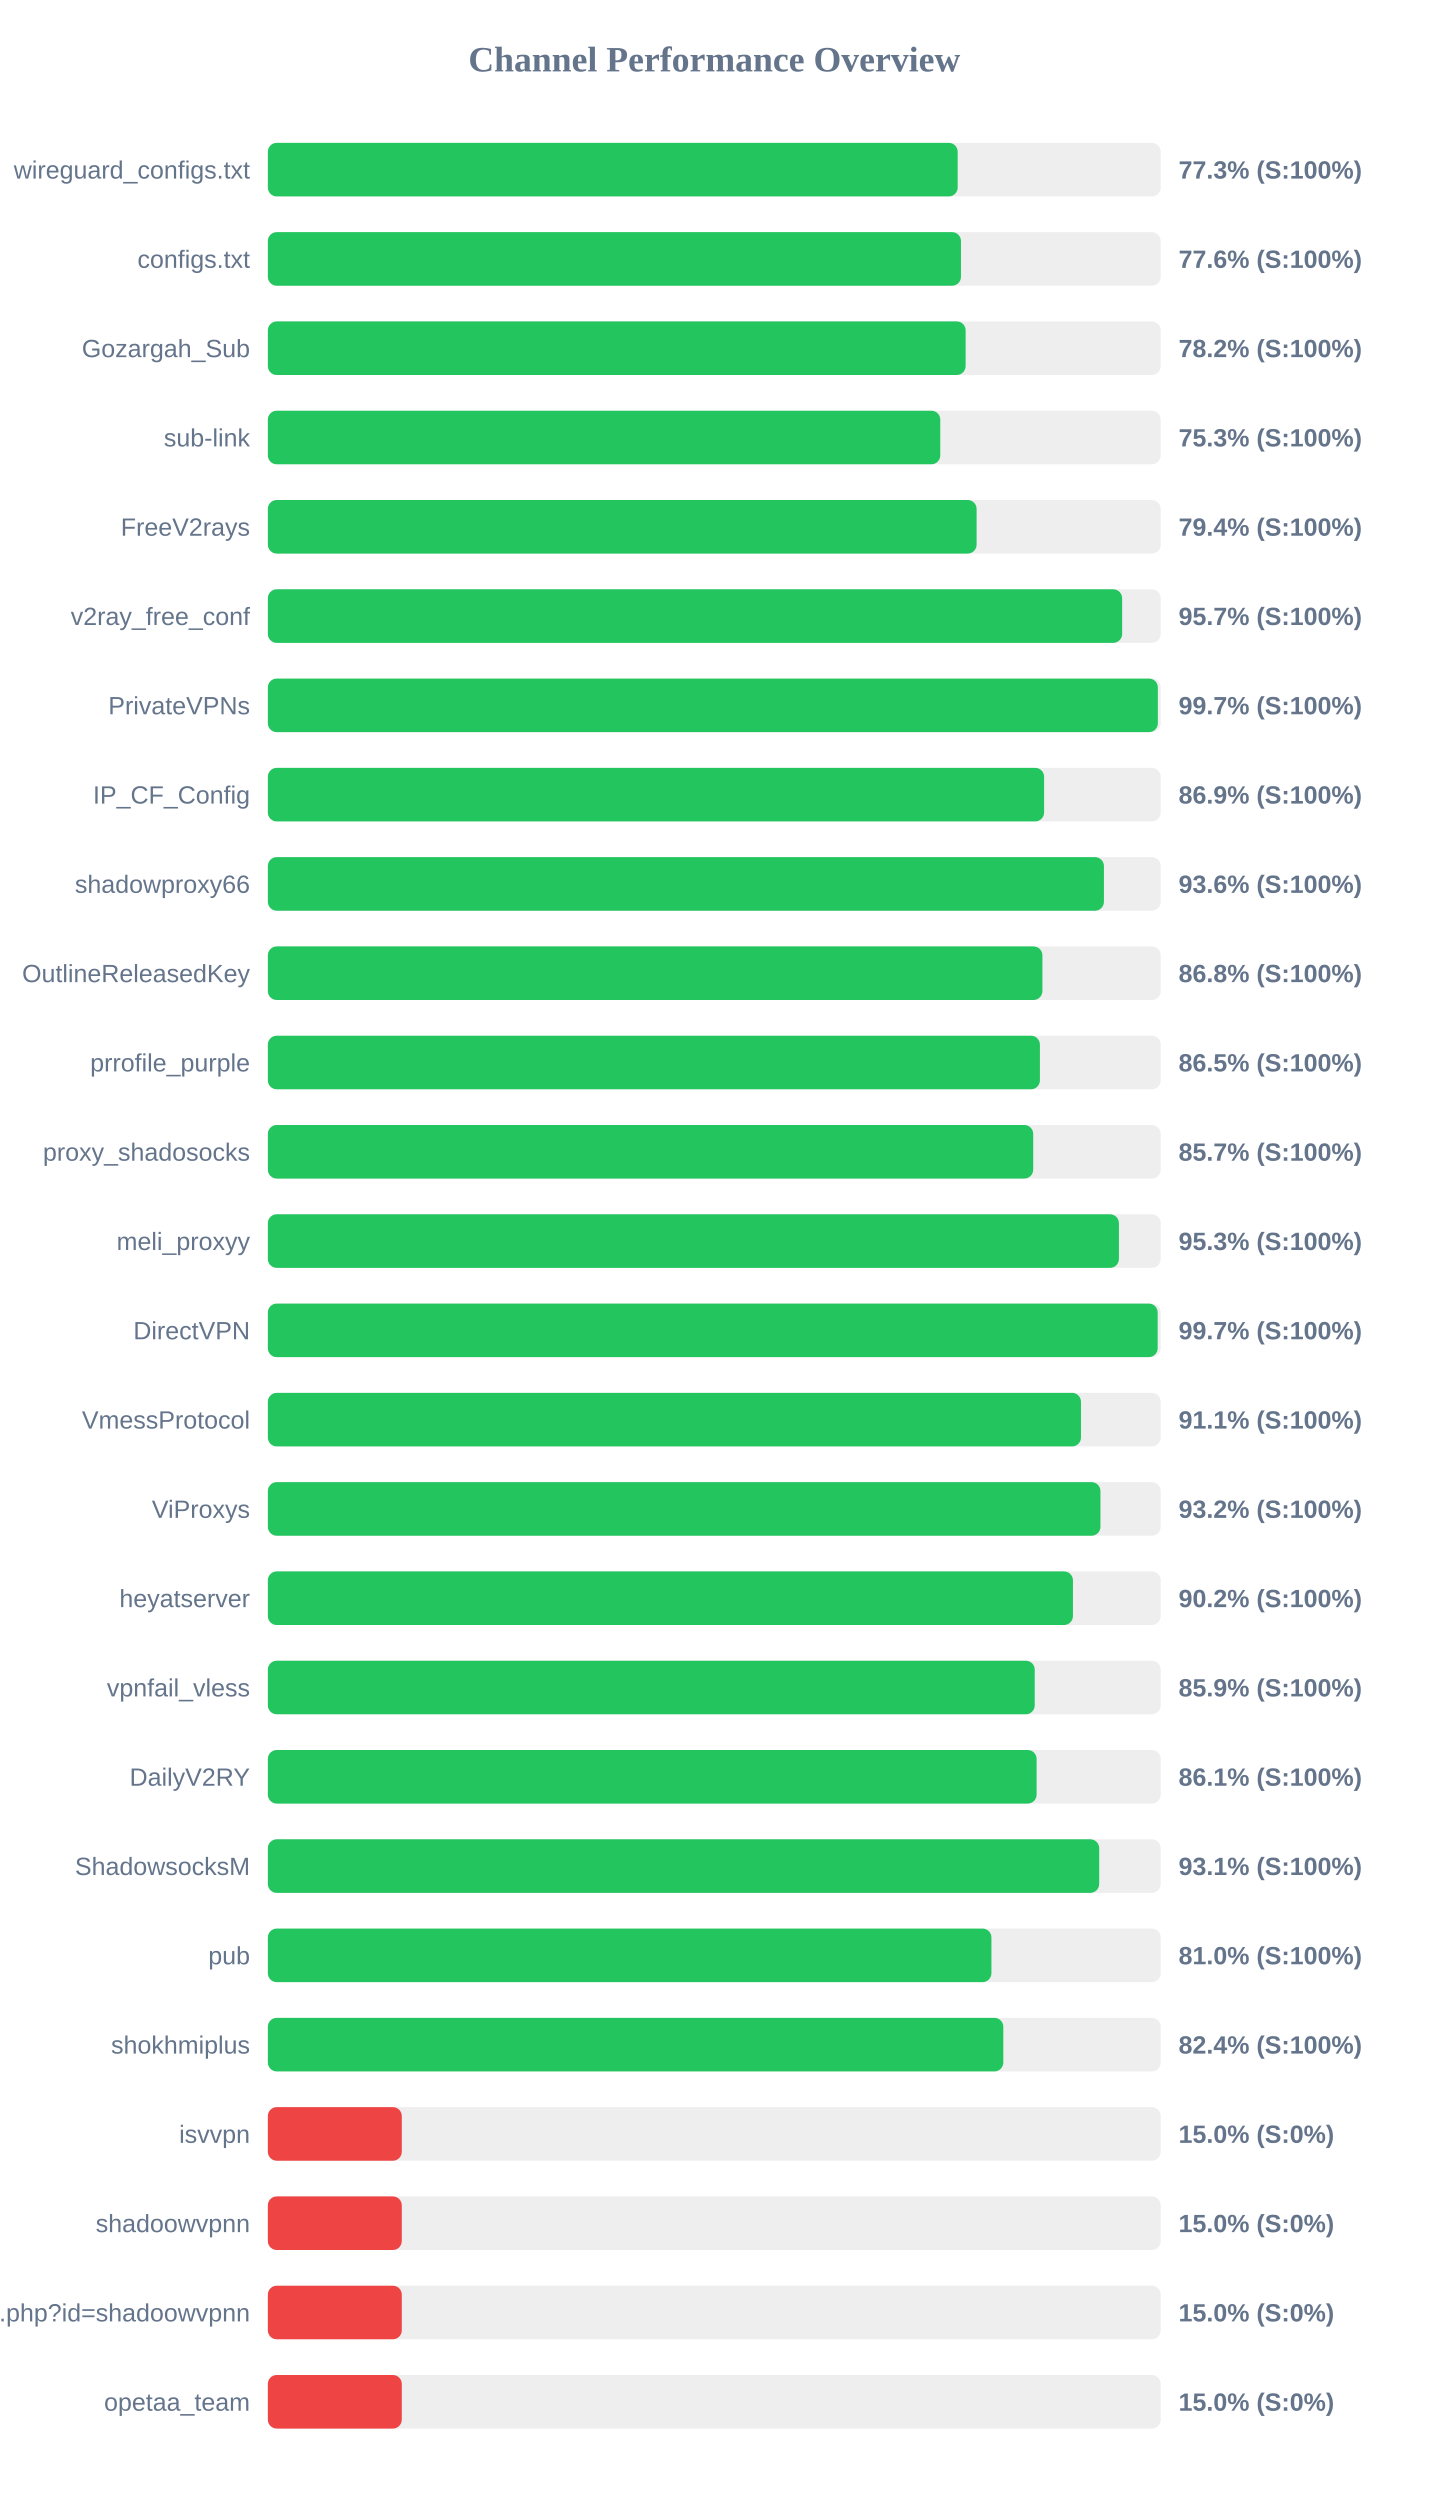
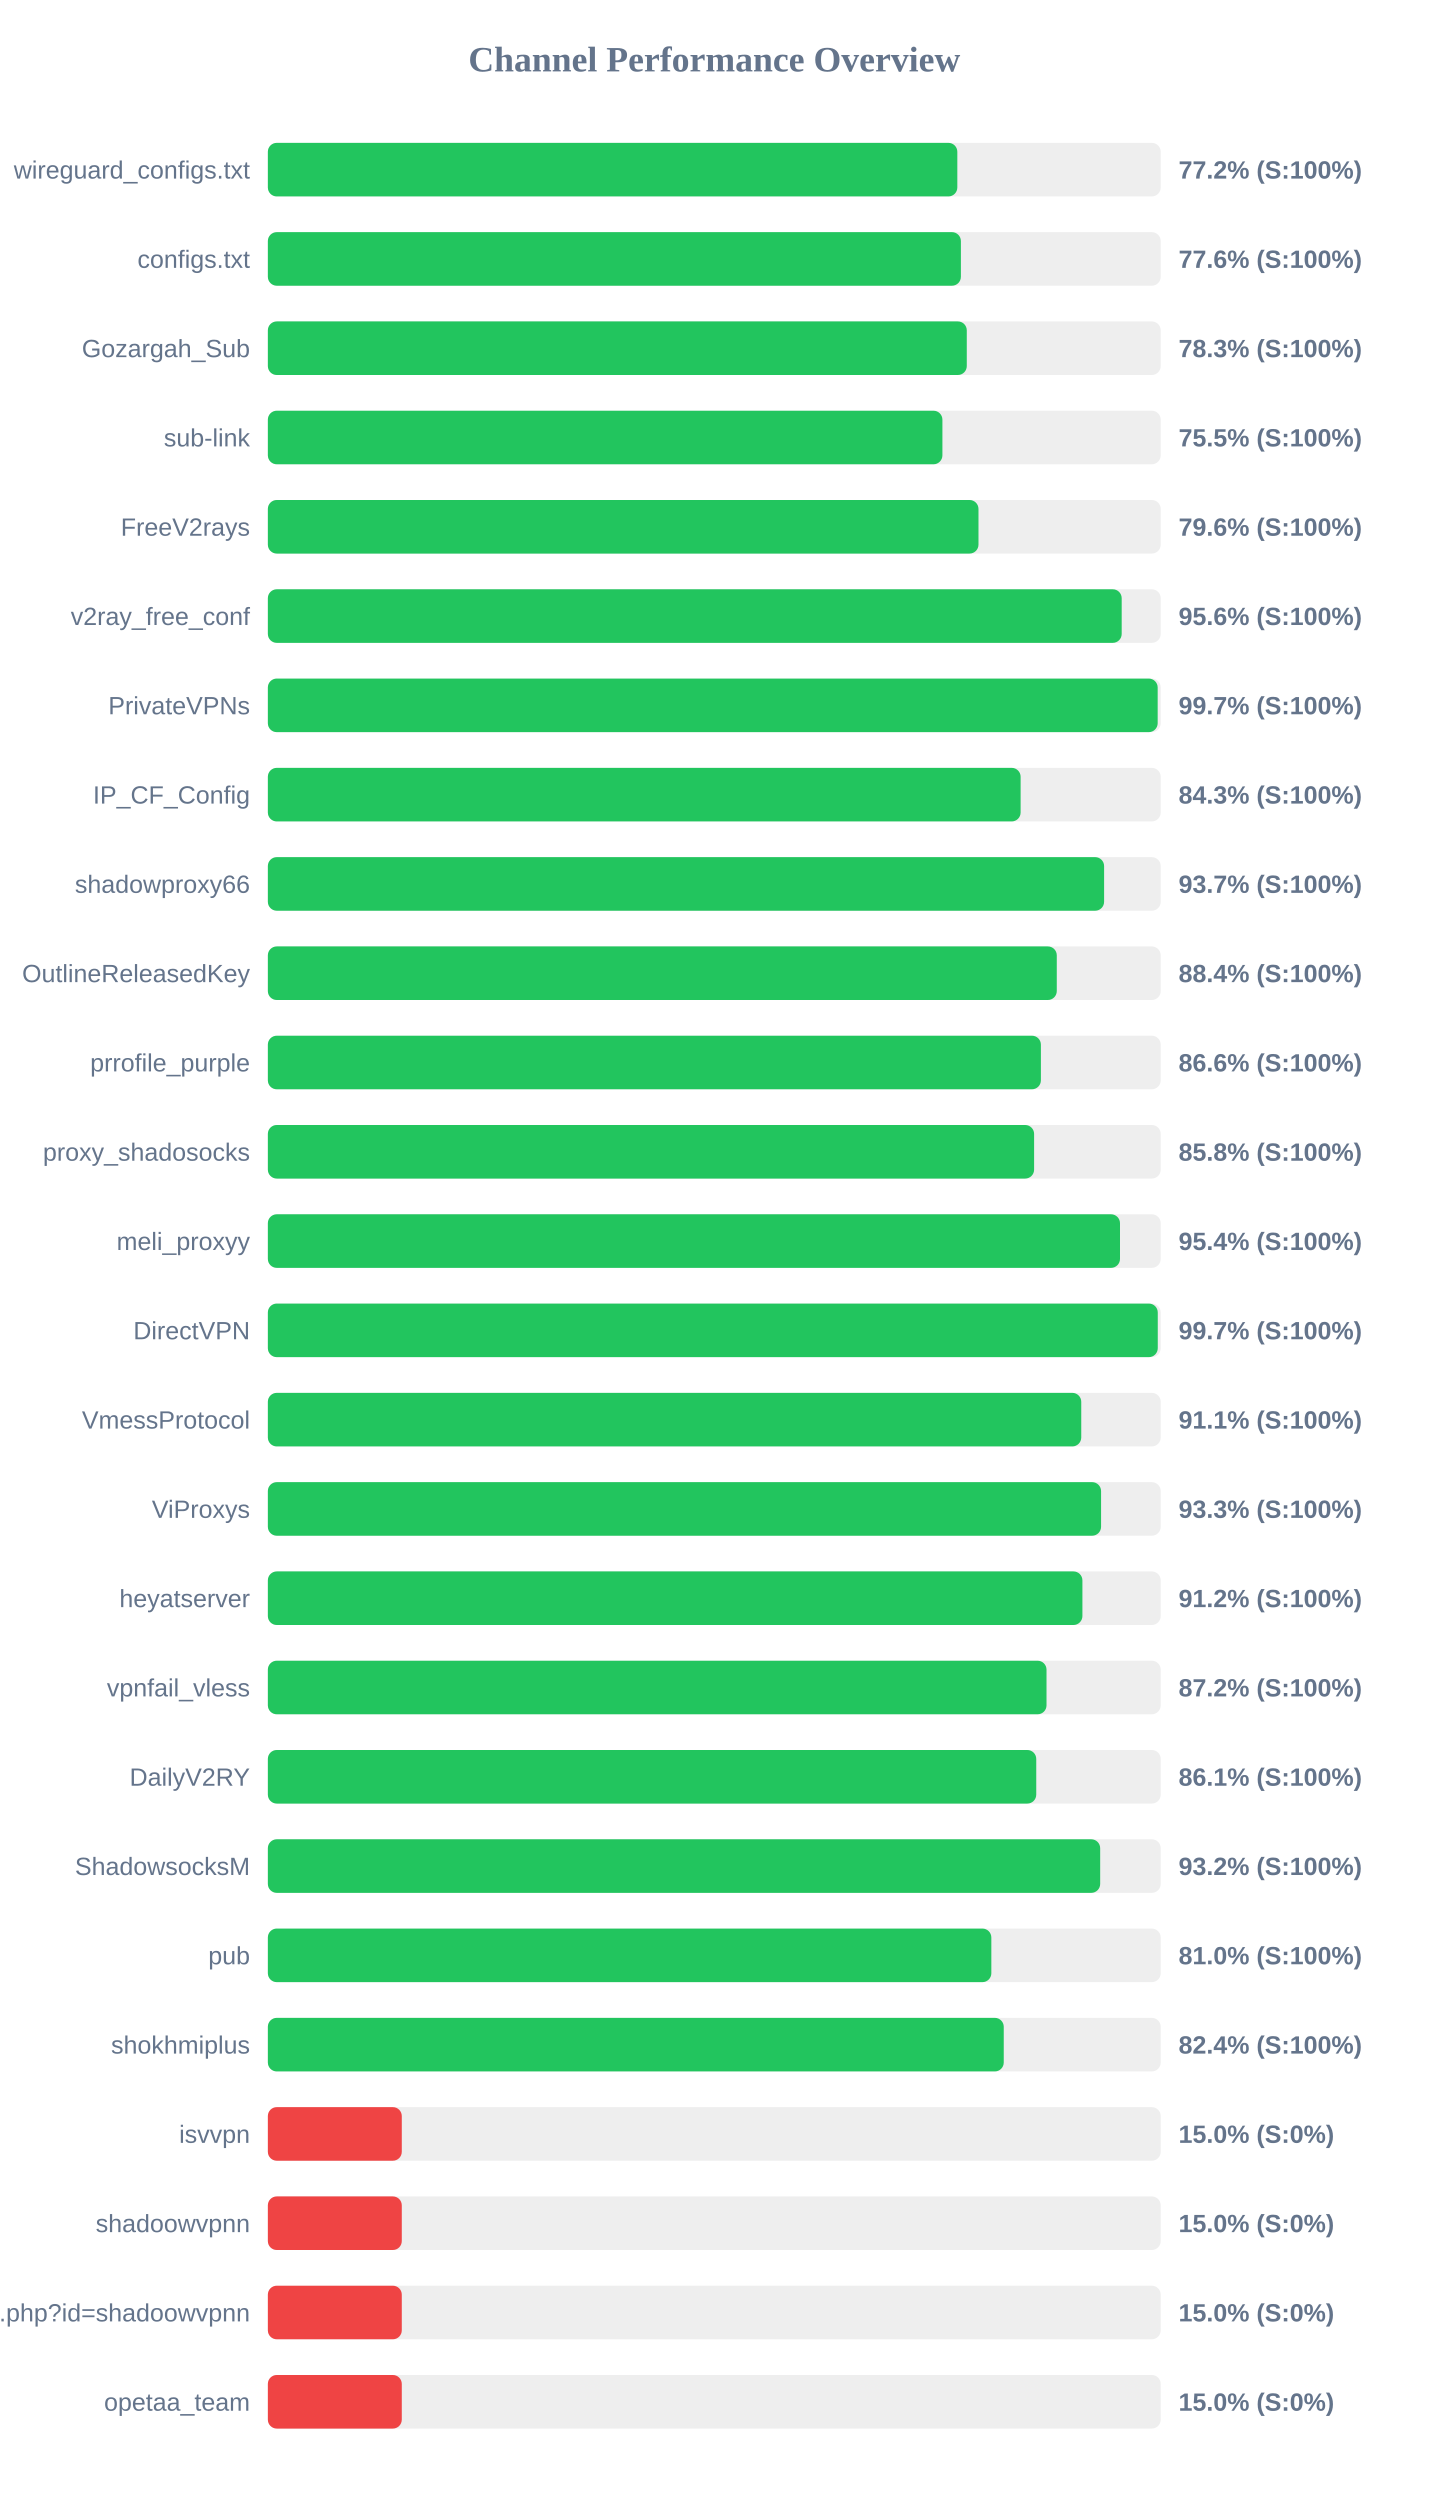
<svg xmlns="http://www.w3.org/2000/svg" width="800" height="1400" version="1.1">
  <style>
        .row { font: 14px Arial; fill: #64748b; }
        .score { font: bold 14px Arial; fill: #64748b; }
    </style>
  <text x="400" y="40" text-anchor="middle" font-size="20px" font-weight="bold" fill="#64748b">Channel Performance Overview</text>
  <rect x="150" y="80" width="500" height="30" fill="#eee" rx="5" />
-   <rect x="150" y="80" width="386.3" height="30" fill="#22c55e" rx="5" />
+   <rect x="150" y="80" width="386.1" height="30" fill="#22c55e" rx="5" />
  <text x="140" y="100" text-anchor="end" class="row">wireguard_configs.txt</text>
-   <text x="660" y="100" text-anchor="start" class="score">77.3% (S:100%)</text>
+   <text x="660" y="100" text-anchor="start" class="score">77.2% (S:100%)</text>
  <rect x="150" y="130" width="500" height="30" fill="#eee" rx="5" />
-   <rect x="150" y="130" width="388.15" height="30" fill="#22c55e" rx="5" />
+   <rect x="150" y="130" width="388.1" height="30" fill="#22c55e" rx="5" />
  <text x="140" y="150" text-anchor="end" class="row">configs.txt</text>
  <text x="660" y="150" text-anchor="start" class="score">77.6% (S:100%)</text>
  <rect x="150" y="180" width="500" height="30" fill="#eee" rx="5" />
-   <rect x="150" y="180" width="390.75" height="30" fill="#22c55e" rx="5" />
+   <rect x="150" y="180" width="391.4" height="30" fill="#22c55e" rx="5" />
  <text x="140" y="200" text-anchor="end" class="row">Gozargah_Sub</text>
-   <text x="660" y="200" text-anchor="start" class="score">78.2% (S:100%)</text>
+   <text x="660" y="200" text-anchor="start" class="score">78.3% (S:100%)</text>
  <rect x="150" y="230" width="500" height="30" fill="#eee" rx="5" />
-   <rect x="150" y="230" width="376.55" height="30" fill="#22c55e" rx="5" />
+   <rect x="150" y="230" width="377.75" height="30" fill="#22c55e" rx="5" />
  <text x="140" y="250" text-anchor="end" class="row">sub-link</text>
-   <text x="660" y="250" text-anchor="start" class="score">75.3% (S:100%)</text>
+   <text x="660" y="250" text-anchor="start" class="score">75.5% (S:100%)</text>
  <rect x="150" y="280" width="500" height="30" fill="#eee" rx="5" />
-   <rect x="150" y="280" width="396.9" height="30" fill="#22c55e" rx="5" />
+   <rect x="150" y="280" width="397.95" height="30" fill="#22c55e" rx="5" />
  <text x="140" y="300" text-anchor="end" class="row">FreeV2rays</text>
-   <text x="660" y="300" text-anchor="start" class="score">79.4% (S:100%)</text>
+   <text x="660" y="300" text-anchor="start" class="score">79.6% (S:100%)</text>
  <rect x="150" y="330" width="500" height="30" fill="#eee" rx="5" />
-   <rect x="150" y="330" width="478.4" height="30" fill="#22c55e" rx="5" />
+   <rect x="150" y="330" width="478.15" height="30" fill="#22c55e" rx="5" />
  <text x="140" y="350" text-anchor="end" class="row">v2ray_free_conf</text>
-   <text x="660" y="350" text-anchor="start" class="score">95.7% (S:100%)</text>
+   <text x="660" y="350" text-anchor="start" class="score">95.6% (S:100%)</text>
  <rect x="150" y="380" width="500" height="30" fill="#eee" rx="5" />
-   <rect x="150" y="380" width="498.4" height="30" fill="#22c55e" rx="5" />
+   <rect x="150" y="380" width="498.3" height="30" fill="#22c55e" rx="5" />
  <text x="140" y="400" text-anchor="end" class="row">PrivateVPNs</text>
  <text x="660" y="400" text-anchor="start" class="score">99.7% (S:100%)</text>
  <rect x="150" y="430" width="500" height="30" fill="#eee" rx="5" />
-   <rect x="150" y="430" width="434.7" height="30" fill="#22c55e" rx="5" />
+   <rect x="150" y="430" width="421.55" height="30" fill="#22c55e" rx="5" />
  <text x="140" y="450" text-anchor="end" class="row">IP_CF_Config</text>
-   <text x="660" y="450" text-anchor="start" class="score">86.9% (S:100%)</text>
+   <text x="660" y="450" text-anchor="start" class="score">84.3% (S:100%)</text>
  <rect x="150" y="480" width="500" height="30" fill="#eee" rx="5" />
-   <rect x="150" y="480" width="468.2" height="30" fill="#22c55e" rx="5" />
+   <rect x="150" y="480" width="468.3" height="30" fill="#22c55e" rx="5" />
  <text x="140" y="500" text-anchor="end" class="row">shadowproxy66</text>
-   <text x="660" y="500" text-anchor="start" class="score">93.6% (S:100%)</text>
+   <text x="660" y="500" text-anchor="start" class="score">93.7% (S:100%)</text>
  <rect x="150" y="530" width="500" height="30" fill="#eee" rx="5" />
-   <rect x="150" y="530" width="433.75" height="30" fill="#22c55e" rx="5" />
+   <rect x="150" y="530" width="441.8" height="30" fill="#22c55e" rx="5" />
  <text x="140" y="550" text-anchor="end" class="row">OutlineReleasedKey</text>
-   <text x="660" y="550" text-anchor="start" class="score">86.8% (S:100%)</text>
+   <text x="660" y="550" text-anchor="start" class="score">88.4% (S:100%)</text>
  <rect x="150" y="580" width="500" height="30" fill="#eee" rx="5" />
-   <rect x="150" y="580" width="432.35" height="30" fill="#22c55e" rx="5" />
+   <rect x="150" y="580" width="432.9" height="30" fill="#22c55e" rx="5" />
  <text x="140" y="600" text-anchor="end" class="row">prrofile_purple</text>
-   <text x="660" y="600" text-anchor="start" class="score">86.5% (S:100%)</text>
+   <text x="660" y="600" text-anchor="start" class="score">86.6% (S:100%)</text>
  <rect x="150" y="630" width="500" height="30" fill="#eee" rx="5" />
-   <rect x="150" y="630" width="428.6" height="30" fill="#22c55e" rx="5" />
+   <rect x="150" y="630" width="429.1" height="30" fill="#22c55e" rx="5" />
  <text x="140" y="650" text-anchor="end" class="row">proxy_shadosocks</text>
-   <text x="660" y="650" text-anchor="start" class="score">85.7% (S:100%)</text>
+   <text x="660" y="650" text-anchor="start" class="score">85.8% (S:100%)</text>
  <rect x="150" y="680" width="500" height="30" fill="#eee" rx="5" />
-   <rect x="150" y="680" width="476.6" height="30" fill="#22c55e" rx="5" />
+   <rect x="150" y="680" width="477.2" height="30" fill="#22c55e" rx="5" />
  <text x="140" y="700" text-anchor="end" class="row">meli_proxyy</text>
-   <text x="660" y="700" text-anchor="start" class="score">95.3% (S:100%)</text>
+   <text x="660" y="700" text-anchor="start" class="score">95.4% (S:100%)</text>
  <rect x="150" y="730" width="500" height="30" fill="#eee" rx="5" />
-   <rect x="150" y="730" width="498.3" height="30" fill="#22c55e" rx="5" />
+   <rect x="150" y="730" width="498.35" height="30" fill="#22c55e" rx="5" />
  <text x="140" y="750" text-anchor="end" class="row">DirectVPN</text>
  <text x="660" y="750" text-anchor="start" class="score">99.7% (S:100%)</text>
  <rect x="150" y="780" width="500" height="30" fill="#eee" rx="5" />
-   <rect x="150" y="780" width="455.35" height="30" fill="#22c55e" rx="5" />
+   <rect x="150" y="780" width="455.5" height="30" fill="#22c55e" rx="5" />
  <text x="140" y="800" text-anchor="end" class="row">VmessProtocol</text>
  <text x="660" y="800" text-anchor="start" class="score">91.1% (S:100%)</text>
  <rect x="150" y="830" width="500" height="30" fill="#eee" rx="5" />
-   <rect x="150" y="830" width="466.25" height="30" fill="#22c55e" rx="5" />
+   <rect x="150" y="830" width="466.6" height="30" fill="#22c55e" rx="5" />
  <text x="140" y="850" text-anchor="end" class="row">ViProxys</text>
-   <text x="660" y="850" text-anchor="start" class="score">93.2% (S:100%)</text>
+   <text x="660" y="850" text-anchor="start" class="score">93.3% (S:100%)</text>
  <rect x="150" y="880" width="500" height="30" fill="#eee" rx="5" />
-   <rect x="150" y="880" width="450.85" height="30" fill="#22c55e" rx="5" />
+   <rect x="150" y="880" width="456.15" height="30" fill="#22c55e" rx="5" />
  <text x="140" y="900" text-anchor="end" class="row">heyatserver</text>
-   <text x="660" y="900" text-anchor="start" class="score">90.2% (S:100%)</text>
+   <text x="660" y="900" text-anchor="start" class="score">91.2% (S:100%)</text>
  <rect x="150" y="930" width="500" height="30" fill="#eee" rx="5" />
-   <rect x="150" y="930" width="429.45" height="30" fill="#22c55e" rx="5" />
+   <rect x="150" y="930" width="436.05" height="30" fill="#22c55e" rx="5" />
  <text x="140" y="950" text-anchor="end" class="row">vpnfail_vless</text>
-   <text x="660" y="950" text-anchor="start" class="score">85.9% (S:100%)</text>
+   <text x="660" y="950" text-anchor="start" class="score">87.2% (S:100%)</text>
  <rect x="150" y="980" width="500" height="30" fill="#eee" rx="5" />
-   <rect x="150" y="980" width="430.5" height="30" fill="#22c55e" rx="5" />
+   <rect x="150" y="980" width="430.3" height="30" fill="#22c55e" rx="5" />
  <text x="140" y="1000" text-anchor="end" class="row">DailyV2RY</text>
  <text x="660" y="1000" text-anchor="start" class="score">86.1% (S:100%)</text>
  <rect x="150" y="1030" width="500" height="30" fill="#eee" rx="5" />
-   <rect x="150" y="1030" width="465.55" height="30" fill="#22c55e" rx="5" />
+   <rect x="150" y="1030" width="466.1" height="30" fill="#22c55e" rx="5" />
  <text x="140" y="1050" text-anchor="end" class="row">ShadowsocksM</text>
-   <text x="660" y="1050" text-anchor="start" class="score">93.1% (S:100%)</text>
+   <text x="660" y="1050" text-anchor="start" class="score">93.2% (S:100%)</text>
  <rect x="150" y="1080" width="500" height="30" fill="#eee" rx="5" />
-   <rect x="150" y="1080" width="405.2" height="30" fill="#22c55e" rx="5" />
+   <rect x="150" y="1080" width="405.15" height="30" fill="#22c55e" rx="5" />
  <text x="140" y="1100" text-anchor="end" class="row">pub</text>
  <text x="660" y="1100" text-anchor="start" class="score">81.0% (S:100%)</text>
  <rect x="150" y="1130" width="500" height="30" fill="#eee" rx="5" />
-   <rect x="150" y="1130" width="411.85" height="30" fill="#22c55e" rx="5" />
+   <rect x="150" y="1130" width="412.1" height="30" fill="#22c55e" rx="5" />
  <text x="140" y="1150" text-anchor="end" class="row">shokhmiplus</text>
  <text x="660" y="1150" text-anchor="start" class="score">82.4% (S:100%)</text>
  <rect x="150" y="1180" width="500" height="30" fill="#eee" rx="5" />
  <rect x="150" y="1180" width="75.0" height="30" fill="#ef4444" rx="5" />
  <text x="140" y="1200" text-anchor="end" class="row">isvvpn</text>
  <text x="660" y="1200" text-anchor="start" class="score">15.0% (S:0%)</text>
  <rect x="150" y="1230" width="500" height="30" fill="#eee" rx="5" />
  <rect x="150" y="1230" width="75.0" height="30" fill="#ef4444" rx="5" />
  <text x="140" y="1250" text-anchor="end" class="row">shadoowvpnn</text>
  <text x="660" y="1250" text-anchor="start" class="score">15.0% (S:0%)</text>
  <rect x="150" y="1280" width="500" height="30" fill="#eee" rx="5" />
  <rect x="150" y="1280" width="75.0" height="30" fill="#ef4444" rx="5" />
  <text x="140" y="1300" text-anchor="end" class="row">api.php?id=shadoowvpnn</text>
  <text x="660" y="1300" text-anchor="start" class="score">15.0% (S:0%)</text>
  <rect x="150" y="1330" width="500" height="30" fill="#eee" rx="5" />
  <rect x="150" y="1330" width="75.0" height="30" fill="#ef4444" rx="5" />
  <text x="140" y="1350" text-anchor="end" class="row">opetaa_team</text>
  <text x="660" y="1350" text-anchor="start" class="score">15.0% (S:0%)</text>
</svg>
